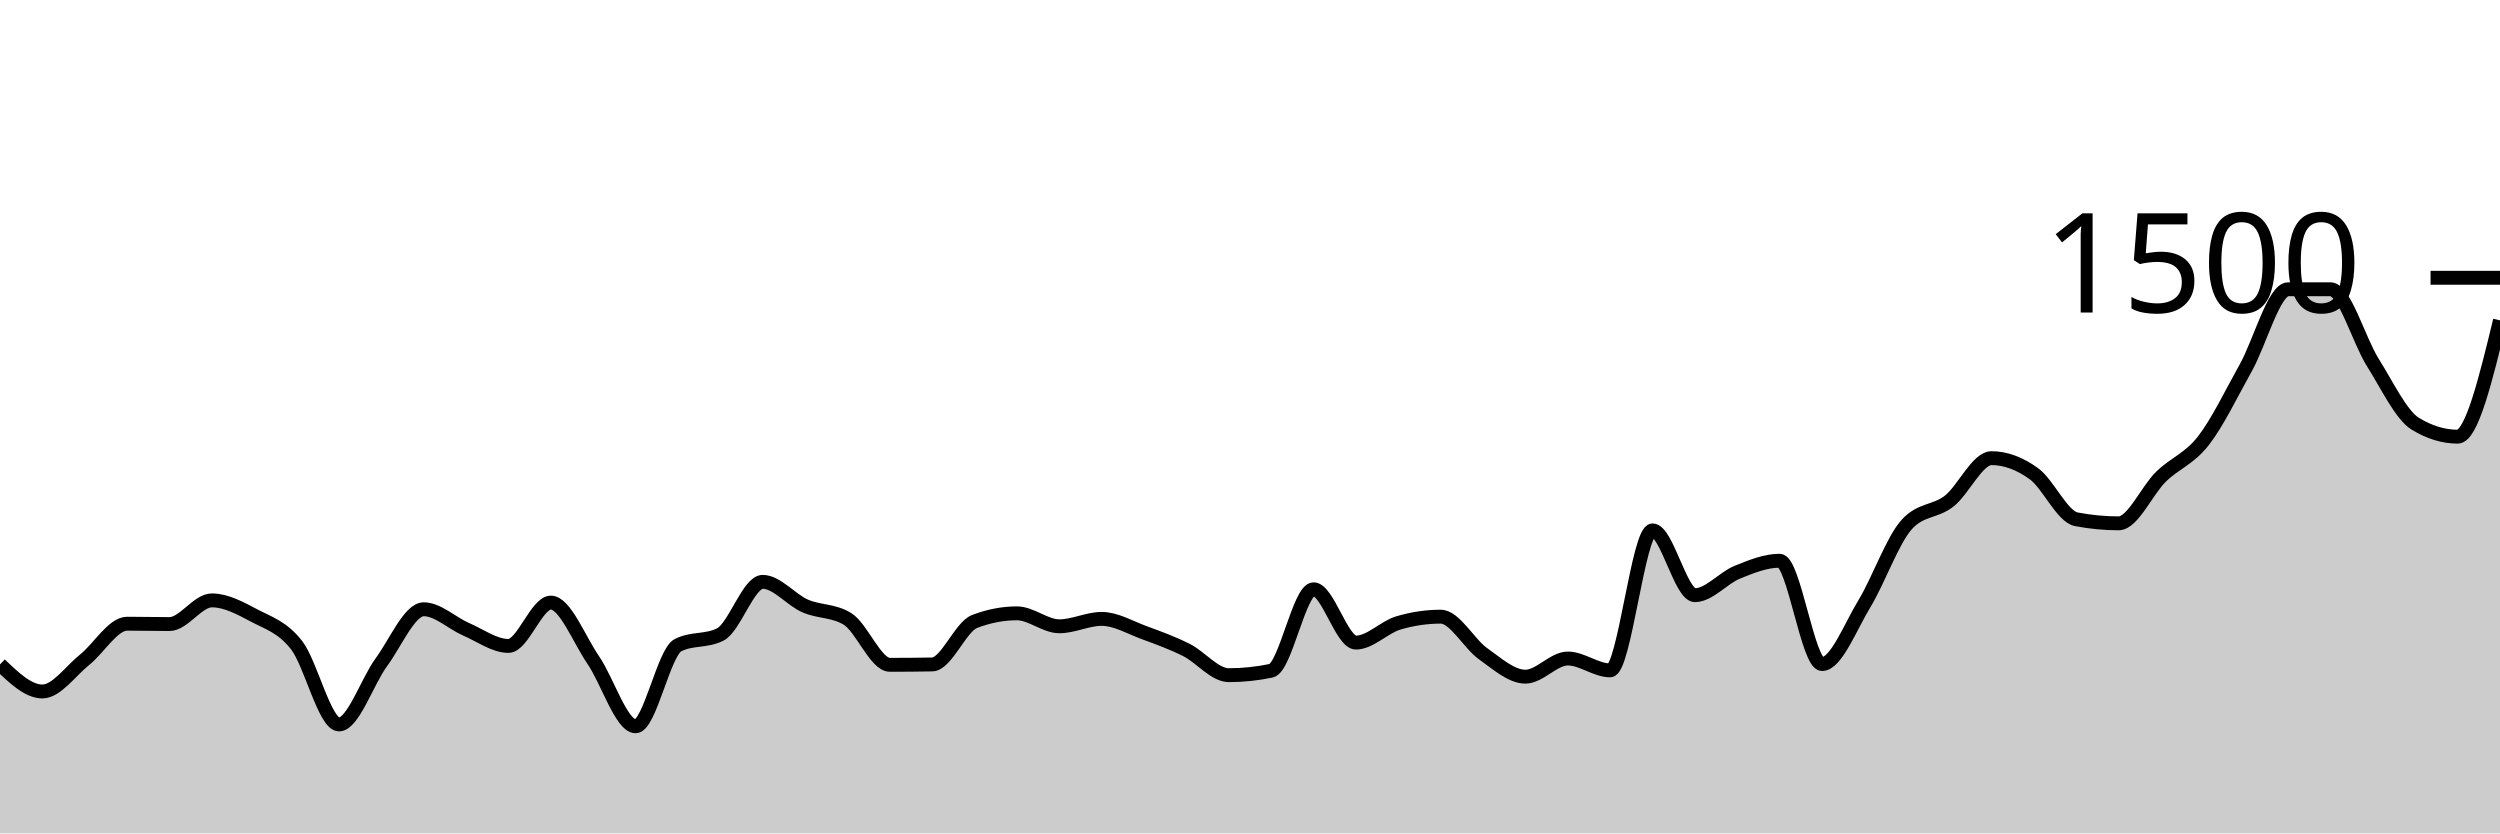
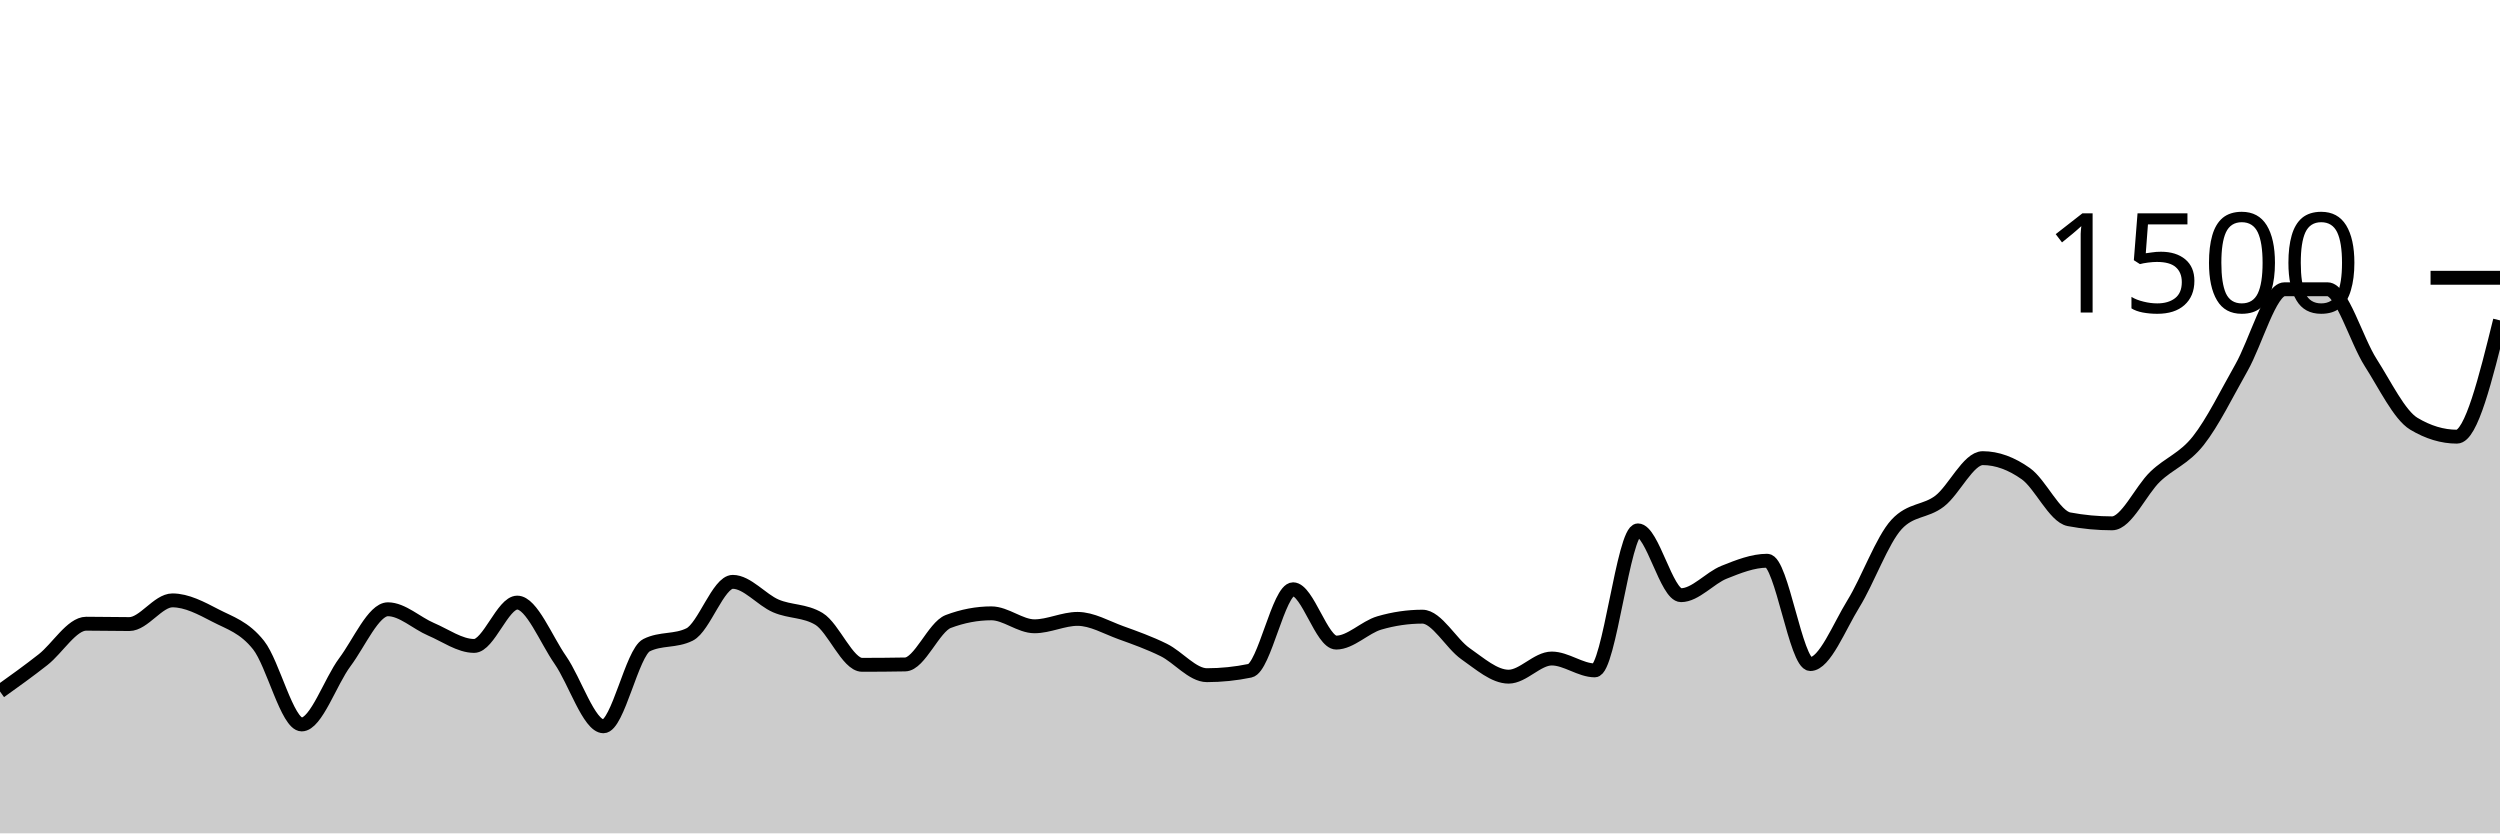
<svg xmlns="http://www.w3.org/2000/svg" viewBox="0 0 180 60">
  <g transform="translate(0,20)">
-     <path class="area" fill="rgba(0, 0, 0, 0.2)" d="M0,27.84C1.017,28.813,2.034,29.787,3.051,29.787C4.068,29.787,5.085,28.307,6.102,27.493C7.119,26.68,8.136,24.907,9.153,24.907C10.169,24.907,11.186,24.933,12.203,24.933C13.22,24.933,14.237,23.227,15.254,23.227C16.271,23.227,17.288,23.782,18.305,24.32C19.322,24.858,20.339,25.147,21.356,26.453C22.373,27.76,23.39,32.16,24.407,32.16C25.424,32.16,26.441,29.062,27.458,27.68C28.475,26.298,29.492,23.867,30.508,23.867C31.525,23.867,32.542,24.867,33.559,25.307C34.576,25.747,35.593,26.507,36.61,26.507C37.627,26.507,38.644,23.387,39.661,23.387C40.678,23.387,41.695,26.036,42.712,27.52C43.729,29.004,44.746,32.293,45.763,32.293C46.78,32.293,47.797,26.969,48.814,26.453C49.831,25.938,50.847,26.196,51.864,25.68C52.881,25.164,53.898,21.893,54.915,21.893C55.932,21.893,56.949,23.182,57.966,23.627C58.983,24.071,60,23.938,61.017,24.56C62.034,25.182,63.051,27.867,64.068,27.867C65.085,27.867,66.102,27.858,67.119,27.84C68.136,27.822,69.153,25.138,70.169,24.747C71.186,24.356,72.203,24.16,73.22,24.16C74.237,24.16,75.254,25.093,76.271,25.093C77.288,25.093,78.305,24.56,79.322,24.56C80.339,24.56,81.356,25.173,82.373,25.547C83.39,25.92,84.407,26.289,85.424,26.8C86.441,27.311,87.458,28.613,88.475,28.613C89.492,28.613,90.508,28.507,91.525,28.293C92.542,28.08,93.559,22.427,94.576,22.427C95.593,22.427,96.61,26.267,97.627,26.267C98.644,26.267,99.661,25.156,100.678,24.853C101.695,24.551,102.712,24.4,103.729,24.4C104.746,24.4,105.763,26.347,106.78,27.067C107.797,27.787,108.814,28.72,109.831,28.72C110.847,28.72,111.864,27.413,112.881,27.413C113.898,27.413,114.915,28.267,115.932,28.267C116.949,28.267,117.966,18.187,118.983,18.187C120,18.187,121.017,22.853,122.034,22.853C123.051,22.853,124.068,21.613,125.085,21.2C126.102,20.787,127.119,20.373,128.136,20.373C129.153,20.373,130.169,27.813,131.186,27.813C132.203,27.813,133.22,25.142,134.237,23.467C135.254,21.791,136.271,18.88,137.288,17.76C138.305,16.64,139.322,16.876,140.339,16.08C141.356,15.284,142.373,12.987,143.39,12.987C144.407,12.987,145.424,13.373,146.441,14.107C147.458,14.84,148.475,17.191,149.492,17.387C150.508,17.582,151.525,17.68,152.542,17.68C153.559,17.68,154.576,15.311,155.593,14.32C156.61,13.329,157.627,13.04,158.644,11.733C159.661,10.427,160.678,8.298,161.695,6.48C162.712,4.662,163.729,0.827,164.746,0.827C165.763,0.827,166.78,0.827,167.797,0.827C168.814,0.827,169.831,4.493,170.847,6.107C171.864,7.72,172.881,9.884,173.898,10.507C174.915,11.129,175.932,11.44,176.949,11.44C177.966,11.44,178.983,7.253,180,3.067L180,40C178.983,40,177.966,40,176.949,40C175.932,40,174.915,40,173.898,40C172.881,40,171.864,40,170.847,40C169.831,40,168.814,40,167.797,40C166.78,40,165.763,40,164.746,40C163.729,40,162.712,40,161.695,40C160.678,40,159.661,40,158.644,40C157.627,40,156.61,40,155.593,40C154.576,40,153.559,40,152.542,40C151.525,40,150.508,40,149.492,40C148.475,40,147.458,40,146.441,40C145.424,40,144.407,40,143.39,40C142.373,40,141.356,40,140.339,40C139.322,40,138.305,40,137.288,40C136.271,40,135.254,40,134.237,40C133.22,40,132.203,40,131.186,40C130.169,40,129.153,40,128.136,40C127.119,40,126.102,40,125.085,40C124.068,40,123.051,40,122.034,40C121.017,40,120,40,118.983,40C117.966,40,116.949,40,115.932,40C114.915,40,113.898,40,112.881,40C111.864,40,110.847,40,109.831,40C108.814,40,107.797,40,106.78,40C105.763,40,104.746,40,103.729,40C102.712,40,101.695,40,100.678,40C99.661,40,98.644,40,97.627,40C96.61,40,95.593,40,94.576,40C93.559,40,92.542,40,91.525,40C90.508,40,89.492,40,88.475,40C87.458,40,86.441,40,85.424,40C84.407,40,83.39,40,82.373,40C81.356,40,80.339,40,79.322,40C78.305,40,77.288,40,76.271,40C75.254,40,74.237,40,73.22,40C72.203,40,71.186,40,70.169,40C69.153,40,68.136,40,67.119,40C66.102,40,65.085,40,64.068,40C63.051,40,62.034,40,61.017,40C60,40,58.983,40,57.966,40C56.949,40,55.932,40,54.915,40C53.898,40,52.881,40,51.864,40C50.847,40,49.831,40,48.814,40C47.797,40,46.78,40,45.763,40C44.746,40,43.729,40,42.712,40C41.695,40,40.678,40,39.661,40C38.644,40,37.627,40,36.61,40C35.593,40,34.576,40,33.559,40C32.542,40,31.525,40,30.508,40C29.492,40,28.475,40,27.458,40C26.441,40,25.424,40,24.407,40C23.39,40,22.373,40,21.356,40C20.339,40,19.322,40,18.305,40C17.288,40,16.271,40,15.254,40C14.237,40,13.22,40,12.203,40C11.186,40,10.169,40,9.153,40C8.136,40,7.119,40,6.102,40C5.085,40,4.068,40,3.051,40C2.034,40,1.017,40,0,40Z" />
-     <path class="line" stroke="black" fill="none" d="M0,27.84C1.017,28.813,2.034,29.787,3.051,29.787C4.068,29.787,5.085,28.307,6.102,27.493C7.119,26.68,8.136,24.907,9.153,24.907C10.169,24.907,11.186,24.933,12.203,24.933C13.22,24.933,14.237,23.227,15.254,23.227C16.271,23.227,17.288,23.782,18.305,24.32C19.322,24.858,20.339,25.147,21.356,26.453C22.373,27.76,23.39,32.16,24.407,32.16C25.424,32.16,26.441,29.062,27.458,27.68C28.475,26.298,29.492,23.867,30.508,23.867C31.525,23.867,32.542,24.867,33.559,25.307C34.576,25.747,35.593,26.507,36.61,26.507C37.627,26.507,38.644,23.387,39.661,23.387C40.678,23.387,41.695,26.036,42.712,27.52C43.729,29.004,44.746,32.293,45.763,32.293C46.78,32.293,47.797,26.969,48.814,26.453C49.831,25.938,50.847,26.196,51.864,25.68C52.881,25.164,53.898,21.893,54.915,21.893C55.932,21.893,56.949,23.182,57.966,23.627C58.983,24.071,60,23.938,61.017,24.56C62.034,25.182,63.051,27.867,64.068,27.867C65.085,27.867,66.102,27.858,67.119,27.84C68.136,27.822,69.153,25.138,70.169,24.747C71.186,24.356,72.203,24.16,73.22,24.16C74.237,24.16,75.254,25.093,76.271,25.093C77.288,25.093,78.305,24.56,79.322,24.56C80.339,24.56,81.356,25.173,82.373,25.547C83.39,25.92,84.407,26.289,85.424,26.8C86.441,27.311,87.458,28.613,88.475,28.613C89.492,28.613,90.508,28.507,91.525,28.293C92.542,28.08,93.559,22.427,94.576,22.427C95.593,22.427,96.61,26.267,97.627,26.267C98.644,26.267,99.661,25.156,100.678,24.853C101.695,24.551,102.712,24.4,103.729,24.4C104.746,24.4,105.763,26.347,106.78,27.067C107.797,27.787,108.814,28.72,109.831,28.72C110.847,28.72,111.864,27.413,112.881,27.413C113.898,27.413,114.915,28.267,115.932,28.267C116.949,28.267,117.966,18.187,118.983,18.187C120,18.187,121.017,22.853,122.034,22.853C123.051,22.853,124.068,21.613,125.085,21.2C126.102,20.787,127.119,20.373,128.136,20.373C129.153,20.373,130.169,27.813,131.186,27.813C132.203,27.813,133.22,25.142,134.237,23.467C135.254,21.791,136.271,18.88,137.288,17.76C138.305,16.64,139.322,16.876,140.339,16.08C141.356,15.284,142.373,12.987,143.39,12.987C144.407,12.987,145.424,13.373,146.441,14.107C147.458,14.84,148.475,17.191,149.492,17.387C150.508,17.582,151.525,17.68,152.542,17.68C153.559,17.68,154.576,15.311,155.593,14.32C156.61,13.329,157.627,13.04,158.644,11.733C159.661,10.427,160.678,8.298,161.695,6.48C162.712,4.662,163.729,0.827,164.746,0.827C165.763,0.827,166.78,0.827,167.797,0.827C168.814,0.827,169.831,4.493,170.847,6.107C171.864,7.72,172.881,9.884,173.898,10.507C174.915,11.129,175.932,11.44,176.949,11.44C177.966,11.44,178.983,7.253,180,3.067" />
+     <path class="area" fill="rgba(0, 0, 0, 0.2)" d="M0,29.787C1.034,29.047,2.069,28.307,3.103,27.493C4.138,26.68,5.172,24.907,6.207,24.907C7.241,24.907,8.276,24.933,9.31,24.933C10.345,24.933,11.379,23.227,12.414,23.227C13.448,23.227,14.483,23.782,15.517,24.32C16.552,24.858,17.586,25.147,18.621,26.453C19.655,27.76,20.69,32.16,21.724,32.16C22.759,32.16,23.793,29.062,24.828,27.68C25.862,26.298,26.897,23.867,27.931,23.867C28.966,23.867,30,24.867,31.034,25.307C32.069,25.747,33.103,26.507,34.138,26.507C35.172,26.507,36.207,23.387,37.241,23.387C38.276,23.387,39.31,26.036,40.345,27.52C41.379,29.004,42.414,32.293,43.448,32.293C44.483,32.293,45.517,26.969,46.552,26.453C47.586,25.938,48.621,26.196,49.655,25.68C50.69,25.164,51.724,21.893,52.759,21.893C53.793,21.893,54.828,23.182,55.862,23.627C56.897,24.071,57.931,23.938,58.966,24.56C60,25.182,61.034,27.867,62.069,27.867C63.103,27.867,64.138,27.858,65.172,27.84C66.207,27.822,67.241,25.138,68.276,24.747C69.31,24.356,70.345,24.16,71.379,24.16C72.414,24.16,73.448,25.093,74.483,25.093C75.517,25.093,76.552,24.56,77.586,24.56C78.621,24.56,79.655,25.173,80.69,25.547C81.724,25.92,82.759,26.289,83.793,26.8C84.828,27.311,85.862,28.613,86.897,28.613C87.931,28.613,88.966,28.507,90,28.293C91.034,28.08,92.069,22.427,93.103,22.427C94.138,22.427,95.172,26.267,96.207,26.267C97.241,26.267,98.276,25.156,99.31,24.853C100.345,24.551,101.379,24.4,102.414,24.4C103.448,24.4,104.483,26.347,105.517,27.067C106.552,27.787,107.586,28.72,108.621,28.72C109.655,28.72,110.69,27.413,111.724,27.413C112.759,27.413,113.793,28.267,114.828,28.267C115.862,28.267,116.897,18.187,117.931,18.187C118.966,18.187,120,22.853,121.034,22.853C122.069,22.853,123.103,21.613,124.138,21.2C125.172,20.787,126.207,20.373,127.241,20.373C128.276,20.373,129.31,27.813,130.345,27.813C131.379,27.813,132.414,25.142,133.448,23.467C134.483,21.791,135.517,18.88,136.552,17.76C137.586,16.64,138.621,16.876,139.655,16.08C140.69,15.284,141.724,12.987,142.759,12.987C143.793,12.987,144.828,13.373,145.862,14.107C146.897,14.84,147.931,17.191,148.966,17.387C150,17.582,151.034,17.68,152.069,17.68C153.103,17.68,154.138,15.311,155.172,14.32C156.207,13.329,157.241,13.04,158.276,11.733C159.31,10.427,160.345,8.298,161.379,6.48C162.414,4.662,163.448,0.827,164.483,0.827C165.517,0.827,166.552,0.827,167.586,0.827C168.621,0.827,169.655,4.493,170.69,6.107C171.724,7.72,172.759,9.884,173.793,10.507C174.828,11.129,175.862,11.44,176.897,11.44C177.931,11.44,178.966,7.253,180,3.067L180,40C178.966,40,177.931,40,176.897,40C175.862,40,174.828,40,173.793,40C172.759,40,171.724,40,170.69,40C169.655,40,168.621,40,167.586,40C166.552,40,165.517,40,164.483,40C163.448,40,162.414,40,161.379,40C160.345,40,159.31,40,158.276,40C157.241,40,156.207,40,155.172,40C154.138,40,153.103,40,152.069,40C151.034,40,150,40,148.966,40C147.931,40,146.897,40,145.862,40C144.828,40,143.793,40,142.759,40C141.724,40,140.69,40,139.655,40C138.621,40,137.586,40,136.552,40C135.517,40,134.483,40,133.448,40C132.414,40,131.379,40,130.345,40C129.31,40,128.276,40,127.241,40C126.207,40,125.172,40,124.138,40C123.103,40,122.069,40,121.034,40C120,40,118.966,40,117.931,40C116.897,40,115.862,40,114.828,40C113.793,40,112.759,40,111.724,40C110.69,40,109.655,40,108.621,40C107.586,40,106.552,40,105.517,40C104.483,40,103.448,40,102.414,40C101.379,40,100.345,40,99.31,40C98.276,40,97.241,40,96.207,40C95.172,40,94.138,40,93.103,40C92.069,40,91.034,40,90,40C88.966,40,87.931,40,86.897,40C85.862,40,84.828,40,83.793,40C82.759,40,81.724,40,80.69,40C79.655,40,78.621,40,77.586,40C76.552,40,75.517,40,74.483,40C73.448,40,72.414,40,71.379,40C70.345,40,69.31,40,68.276,40C67.241,40,66.207,40,65.172,40C64.138,40,63.103,40,62.069,40C61.034,40,60,40,58.966,40C57.931,40,56.897,40,55.862,40C54.828,40,53.793,40,52.759,40C51.724,40,50.69,40,49.655,40C48.621,40,47.586,40,46.552,40C45.517,40,44.483,40,43.448,40C42.414,40,41.379,40,40.345,40C39.31,40,38.276,40,37.241,40C36.207,40,35.172,40,34.138,40C33.103,40,32.069,40,31.034,40C30,40,28.966,40,27.931,40C26.897,40,25.862,40,24.828,40C23.793,40,22.759,40,21.724,40C20.69,40,19.655,40,18.621,40C17.586,40,16.552,40,15.517,40C14.483,40,13.448,40,12.414,40C11.379,40,10.345,40,9.31,40C8.276,40,7.241,40,6.207,40C5.172,40,4.138,40,3.103,40C2.069,40,1.034,40,0,40Z" />
+     <path class="line" stroke="black" fill="none" d="M0,29.787C1.034,29.047,2.069,28.307,3.103,27.493C4.138,26.68,5.172,24.907,6.207,24.907C7.241,24.907,8.276,24.933,9.31,24.933C10.345,24.933,11.379,23.227,12.414,23.227C13.448,23.227,14.483,23.782,15.517,24.32C16.552,24.858,17.586,25.147,18.621,26.453C19.655,27.76,20.69,32.16,21.724,32.16C22.759,32.16,23.793,29.062,24.828,27.68C25.862,26.298,26.897,23.867,27.931,23.867C28.966,23.867,30,24.867,31.034,25.307C32.069,25.747,33.103,26.507,34.138,26.507C35.172,26.507,36.207,23.387,37.241,23.387C38.276,23.387,39.31,26.036,40.345,27.52C41.379,29.004,42.414,32.293,43.448,32.293C44.483,32.293,45.517,26.969,46.552,26.453C47.586,25.938,48.621,26.196,49.655,25.68C50.69,25.164,51.724,21.893,52.759,21.893C53.793,21.893,54.828,23.182,55.862,23.627C56.897,24.071,57.931,23.938,58.966,24.56C60,25.182,61.034,27.867,62.069,27.867C63.103,27.867,64.138,27.858,65.172,27.84C66.207,27.822,67.241,25.138,68.276,24.747C69.31,24.356,70.345,24.16,71.379,24.16C72.414,24.16,73.448,25.093,74.483,25.093C75.517,25.093,76.552,24.56,77.586,24.56C78.621,24.56,79.655,25.173,80.69,25.547C81.724,25.92,82.759,26.289,83.793,26.8C84.828,27.311,85.862,28.613,86.897,28.613C87.931,28.613,88.966,28.507,90,28.293C91.034,28.08,92.069,22.427,93.103,22.427C94.138,22.427,95.172,26.267,96.207,26.267C97.241,26.267,98.276,25.156,99.31,24.853C100.345,24.551,101.379,24.4,102.414,24.4C103.448,24.4,104.483,26.347,105.517,27.067C106.552,27.787,107.586,28.72,108.621,28.72C109.655,28.72,110.69,27.413,111.724,27.413C112.759,27.413,113.793,28.267,114.828,28.267C115.862,28.267,116.897,18.187,117.931,18.187C118.966,18.187,120,22.853,121.034,22.853C122.069,22.853,123.103,21.613,124.138,21.2C125.172,20.787,126.207,20.373,127.241,20.373C128.276,20.373,129.31,27.813,130.345,27.813C131.379,27.813,132.414,25.142,133.448,23.467C134.483,21.791,135.517,18.88,136.552,17.76C137.586,16.64,138.621,16.876,139.655,16.08C140.69,15.284,141.724,12.987,142.759,12.987C143.793,12.987,144.828,13.373,145.862,14.107C146.897,14.84,147.931,17.191,148.966,17.387C150,17.582,151.034,17.68,152.069,17.68C153.103,17.68,154.138,15.311,155.172,14.32C156.207,13.329,157.241,13.04,158.276,11.733C159.31,10.427,160.345,8.298,161.379,6.48C162.414,4.662,163.448,0.827,164.483,0.827C165.517,0.827,166.552,0.827,167.586,0.827C168.621,0.827,169.655,4.493,170.69,6.107C171.724,7.72,172.759,9.884,173.793,10.507C174.828,11.129,175.862,11.44,176.897,11.44C177.931,11.44,178.966,7.253,180,3.067" />
    <path class="axis-ceiling" stroke-width="1" stroke="black" fill="none" d="M175,0L180,0" />
    <text class="axis-ceiling-label" font-family="sans-serif" text-anchor="end" font-size="10px" x="170" y="2.5">1500</text>
  </g>
</svg>
